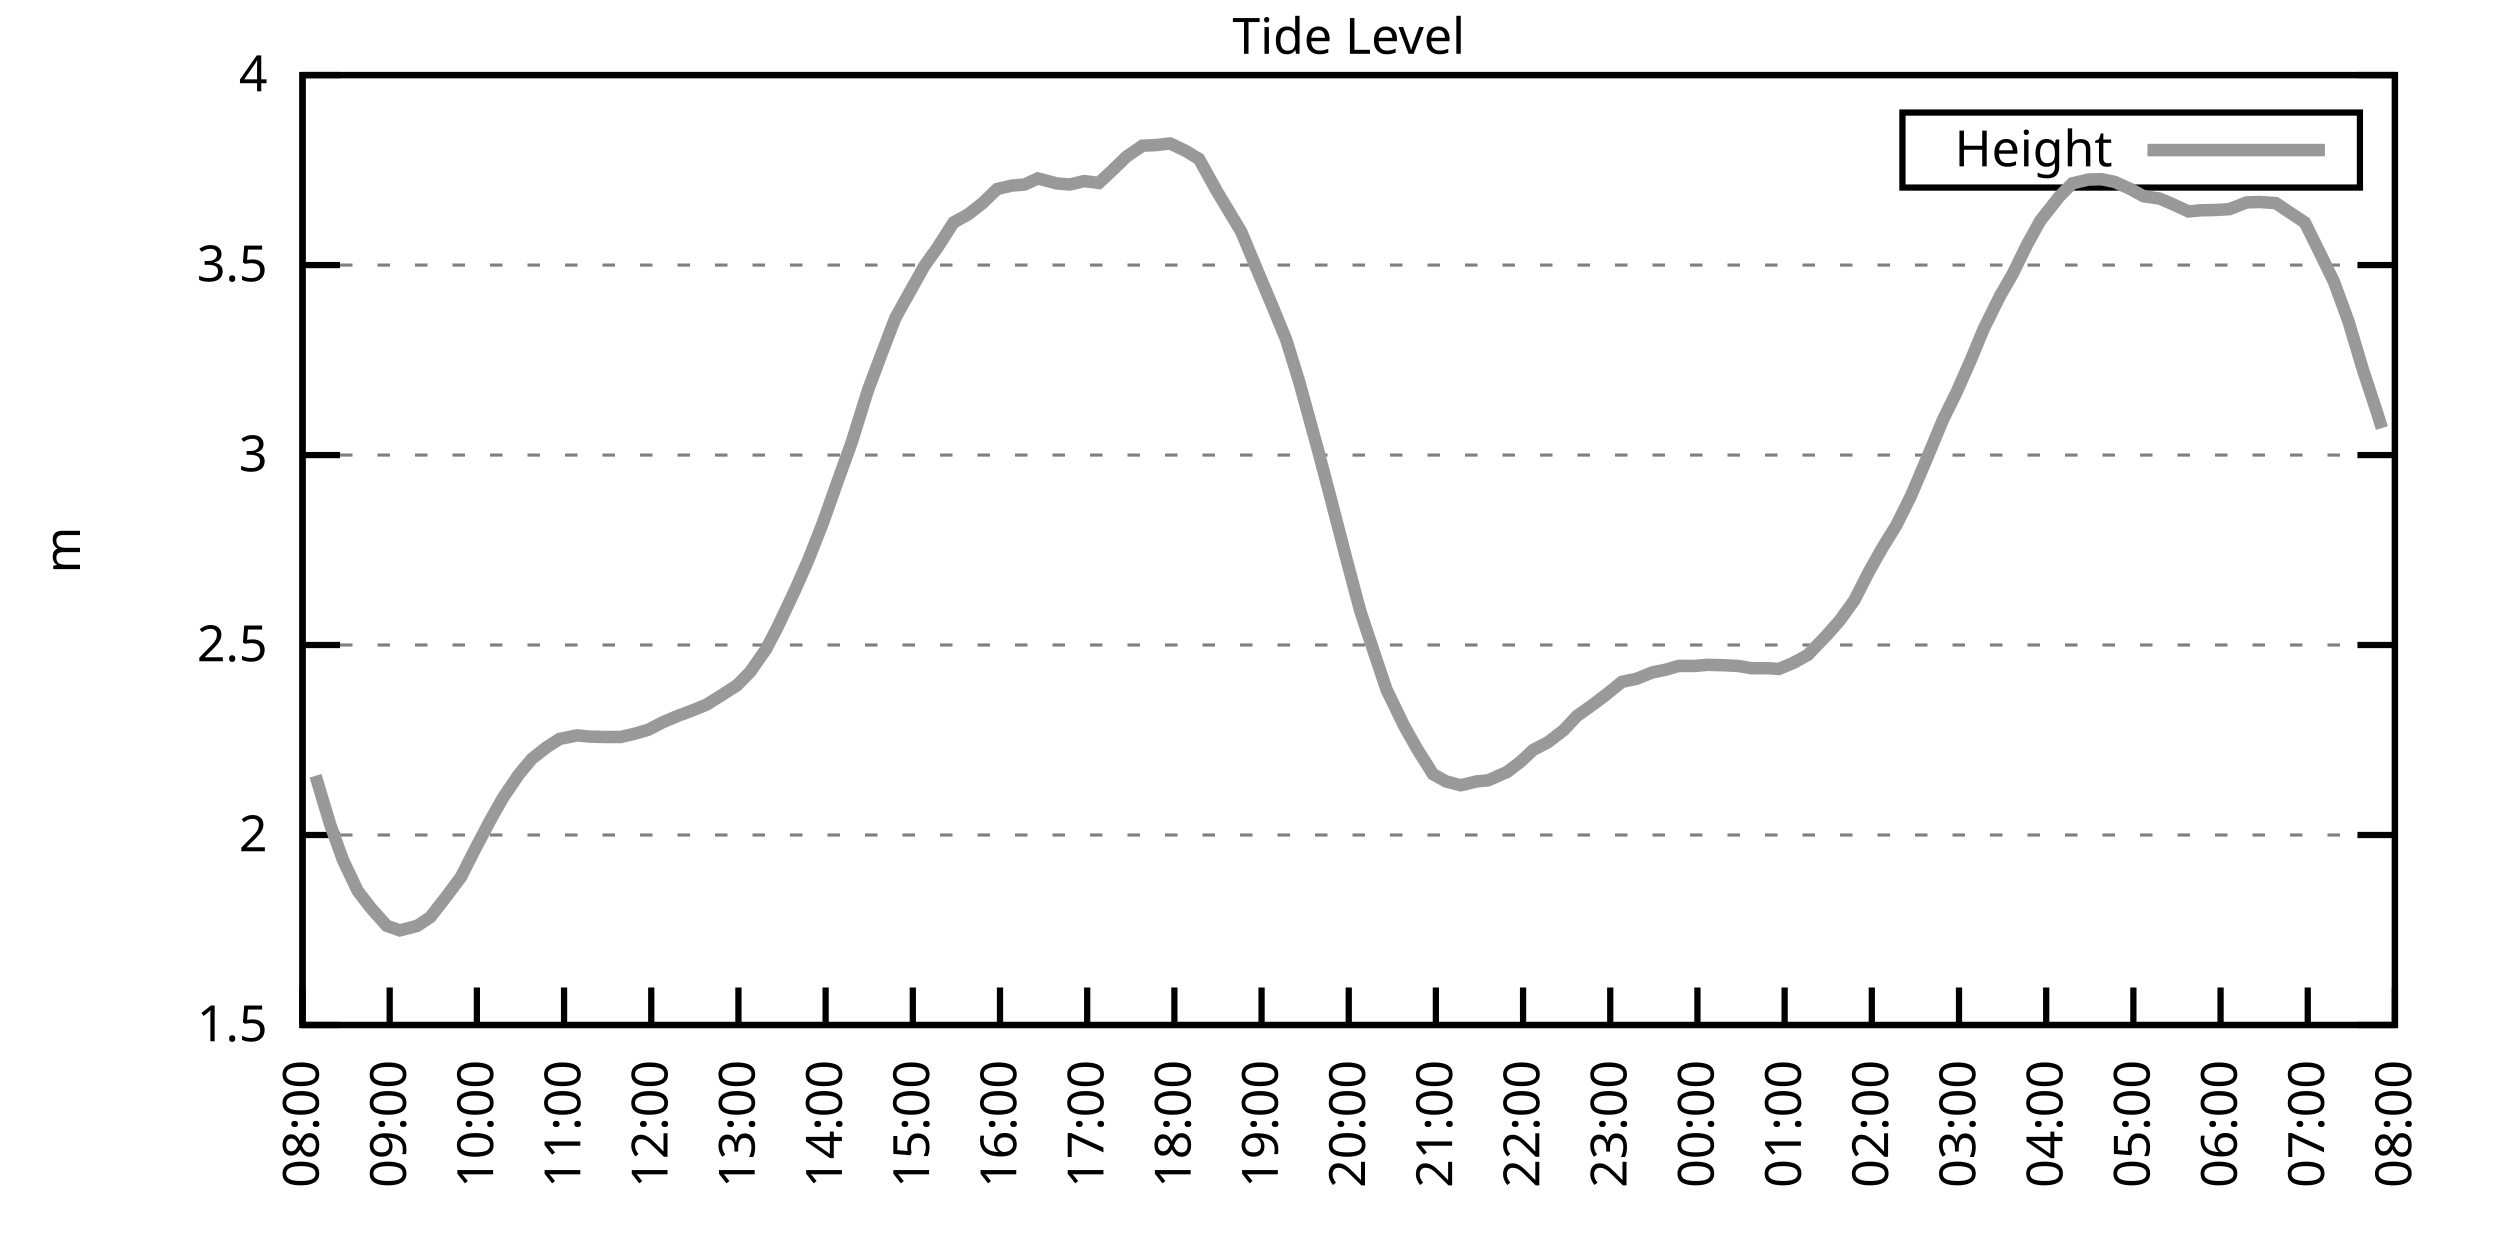
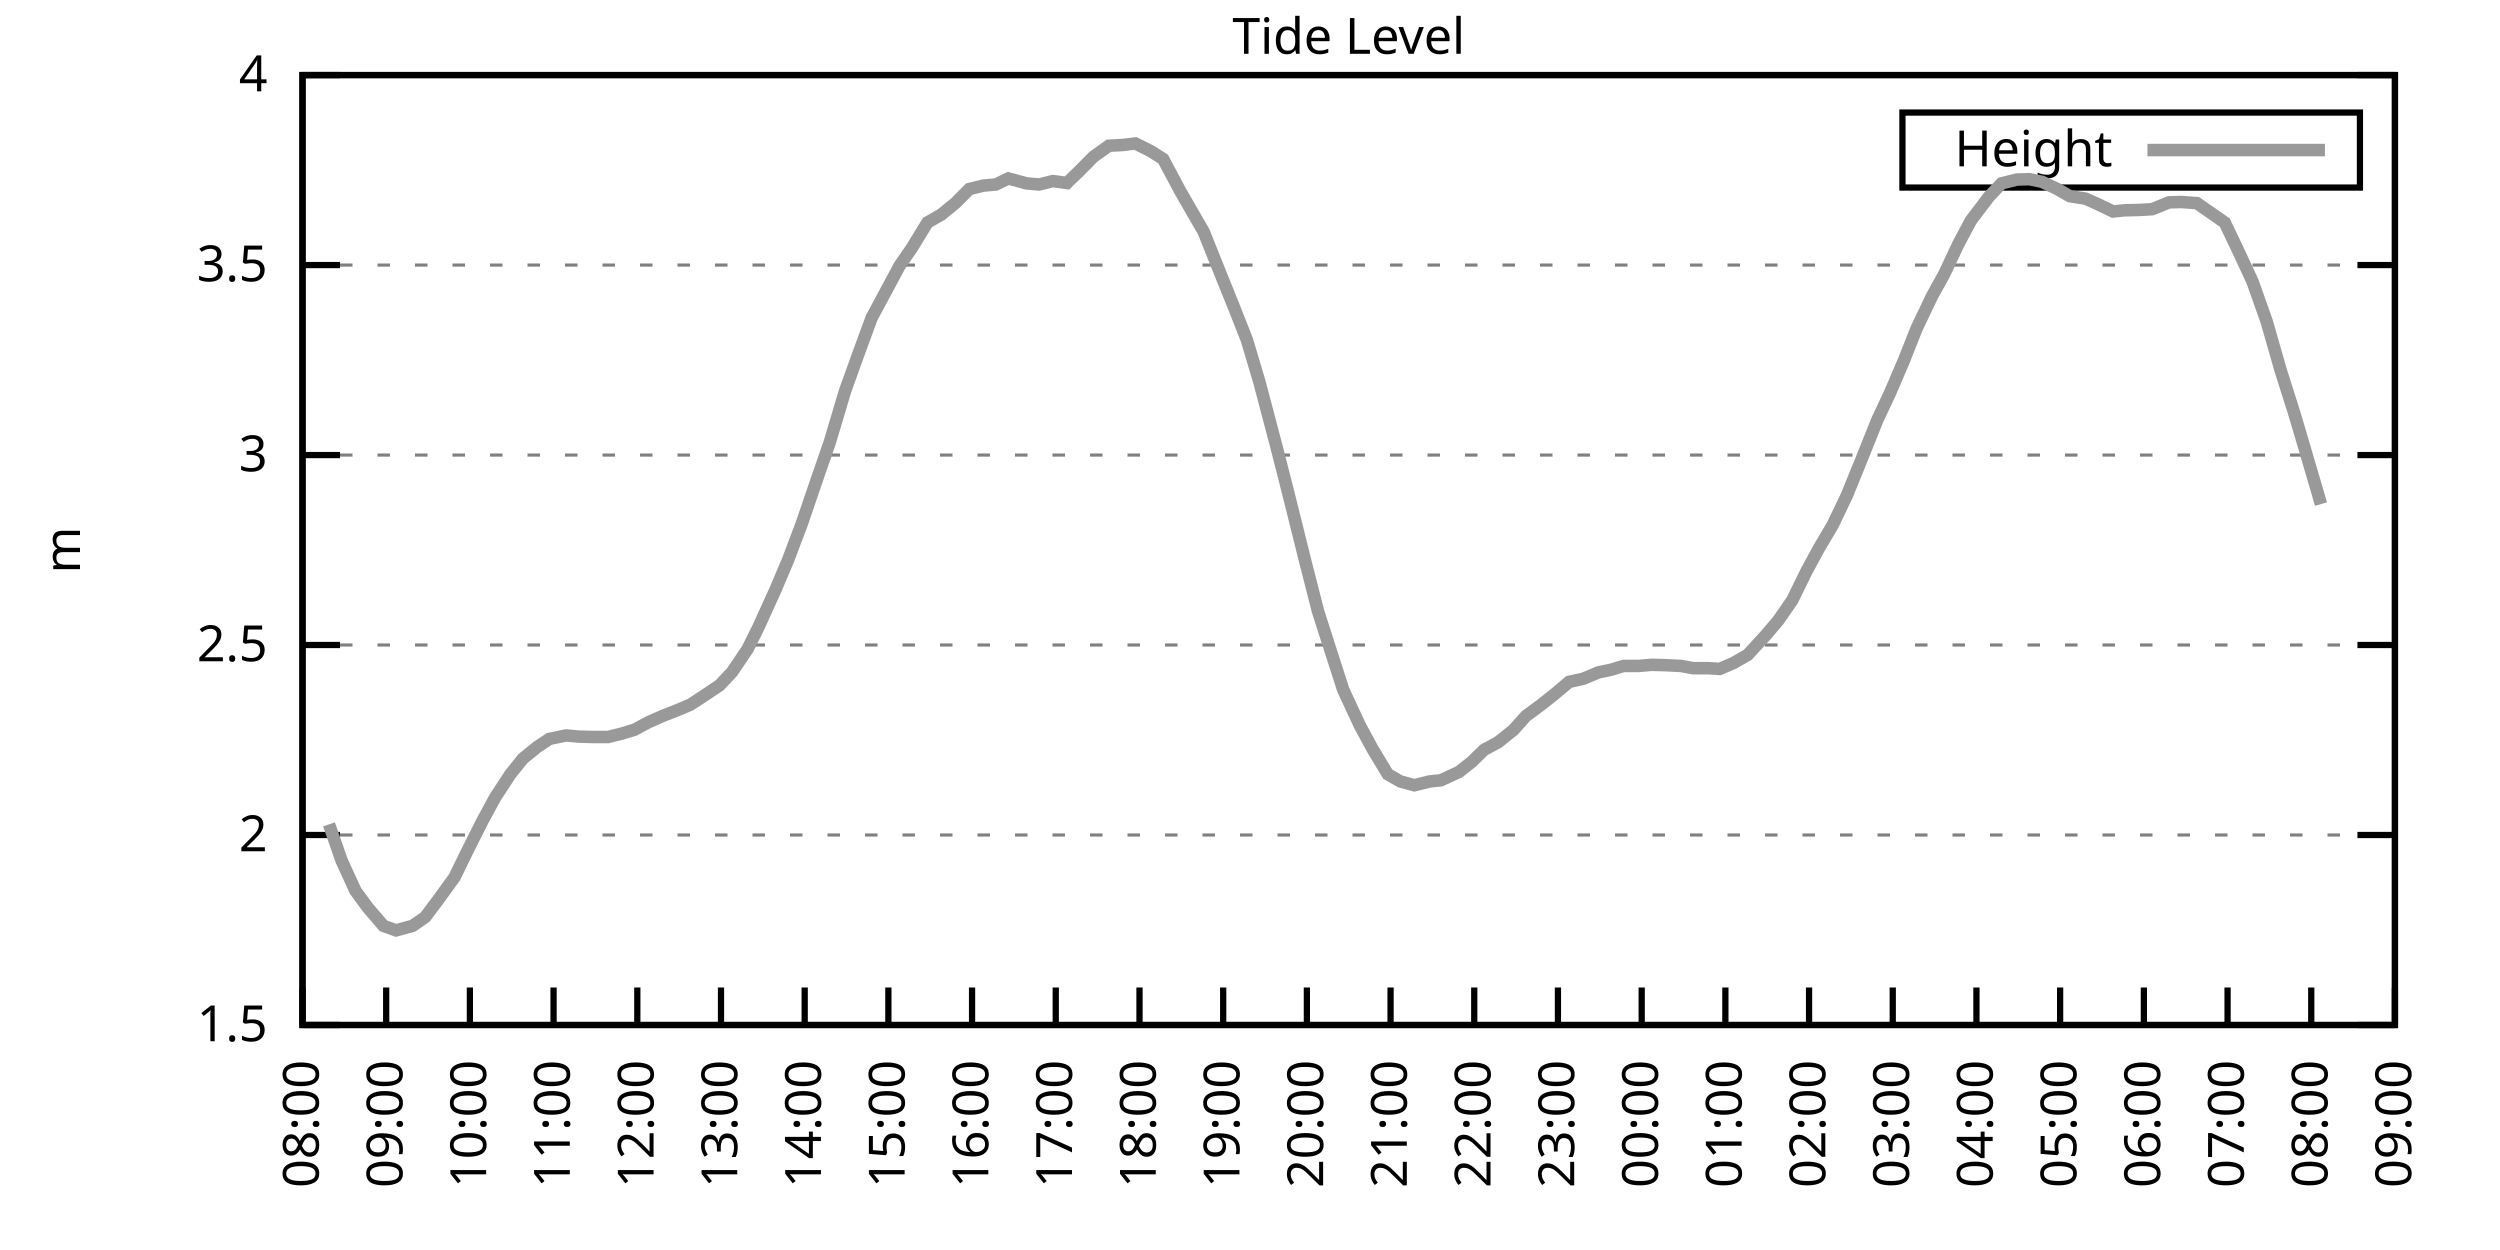
<svg xmlns="http://www.w3.org/2000/svg" xmlns:xlink="http://www.w3.org/1999/xlink" width="400" height="200" viewBox="0 0 400 200">
  <g id="gnuplot_canvas">
    <rect x="0" y="0" width="400" height="200" fill="none" />
    <defs>
      <circle id="gpDot" r="0.5" stroke-width="0.5" stroke="currentColor" />
      <path id="gpPt0" stroke-width="0.333" stroke="currentColor" d="M-1,0 h2 M0,-1 v2" />
      <path id="gpPt1" stroke-width="0.333" stroke="currentColor" d="M-1,-1 L1,1 M1,-1 L-1,1" />
      <path id="gpPt2" stroke-width="0.333" stroke="currentColor" d="M-1,0 L1,0 M0,-1 L0,1 M-1,-1 L1,1 M-1,1 L1,-1" />
      <rect id="gpPt3" stroke-width="0.333" stroke="currentColor" x="-1" y="-1" width="2" height="2" />
      <rect id="gpPt4" stroke-width="0.333" stroke="currentColor" fill="currentColor" x="-1" y="-1" width="2" height="2" />
      <circle id="gpPt5" stroke-width="0.333" stroke="currentColor" cx="0" cy="0" r="1" />
      <use xlink:href="#gpPt5" id="gpPt6" fill="currentColor" stroke="none" />
      <path id="gpPt7" stroke-width="0.333" stroke="currentColor" d="M0,-1.33 L-1.33,0.67 L1.33,0.67 z" />
      <use xlink:href="#gpPt7" id="gpPt8" fill="currentColor" stroke="none" />
      <use xlink:href="#gpPt7" id="gpPt9" stroke="currentColor" transform="rotate(180)" />
      <use xlink:href="#gpPt9" id="gpPt10" fill="currentColor" stroke="none" />
      <use xlink:href="#gpPt3" id="gpPt11" stroke="currentColor" transform="rotate(45)" />
      <use xlink:href="#gpPt11" id="gpPt12" fill="currentColor" stroke="none" />
      <path id="gpPt13" stroke-width="0.333" stroke="currentColor" d="M0,1.330 L1.265,0.411 L0.782,-1.067 L-0.782,-1.076 L-1.265,0.411 z" />
      <use xlink:href="#gpPt13" id="gpPt14" fill="currentColor" stroke="none" />
      <filter id="textbox" filterUnits="objectBoundingBox" x="0" y="0" height="1" width="1">
        <feFlood flood-color="white" flood-opacity="1" result="bgnd" />
        <feComposite in="SourceGraphic" in2="bgnd" operator="atop" />
      </filter>
      <filter id="greybox" filterUnits="objectBoundingBox" x="0" y="0" height="1" width="1">
        <feFlood flood-color="lightgrey" flood-opacity="1" result="grey" />
        <feComposite in="SourceGraphic" in2="grey" operator="atop" />
      </filter>
    </defs>
    <g fill="none" color="white" stroke="currentColor" stroke-width="1.00" stroke-linecap="butt" stroke-linejoin="miter">
</g>
    <g fill="none" color="black" stroke="currentColor" stroke-width="1.00" stroke-linecap="butt" stroke-linejoin="miter">
      <g stroke="none" shape-rendering="crispEdges">
        <polygon fill="rgb(255, 255, 255)" points="48.40,164.00 383.18,164.00 383.18,12.02 48.40,12.02 " />
      </g>
    </g>
    <g fill="none" color="black" stroke="currentColor" stroke-width="1.00" stroke-linecap="butt" stroke-linejoin="miter">
</g>
    <g fill="none" color="black" stroke="black" stroke-width="0.50" stroke-linecap="butt" stroke-linejoin="miter">
</g>
    <g fill="none" color="gray" stroke="currentColor" stroke-width="0.50" stroke-linecap="butt" stroke-linejoin="miter">
      <path stroke="gray" stroke-dasharray="2,4" class="gridline" d="M48.40,164.00 L383.19,164.00  " />
    </g>
    <g fill="none" color="gray" stroke="gray" stroke-width="1.00" stroke-linecap="butt" stroke-linejoin="miter">
</g>
    <g fill="none" color="black" stroke="currentColor" stroke-width="1.00" stroke-linecap="butt" stroke-linejoin="miter">
      <path stroke="black" d="M48.40,164.00 L54.40,164.00 M383.19,164.00 L377.19,164.00  " />
      <g transform="translate(42.80,166.60)" stroke="none" fill="black" font-family="Sans" font-size="8.00" text-anchor="end">
        <text>
          <tspan font-family="Sans"> 1.5</tspan>
        </text>
      </g>
    </g>
    <g fill="none" color="black" stroke="currentColor" stroke-width="1.00" stroke-linecap="butt" stroke-linejoin="miter">
</g>
    <g fill="none" color="black" stroke="black" stroke-width="0.50" stroke-linecap="butt" stroke-linejoin="miter">
</g>
    <g fill="none" color="gray" stroke="currentColor" stroke-width="0.50" stroke-linecap="butt" stroke-linejoin="miter">
      <path stroke="gray" stroke-dasharray="2,4" class="gridline" d="M48.40,133.60 L383.19,133.60  " />
    </g>
    <g fill="none" color="gray" stroke="gray" stroke-width="1.00" stroke-linecap="butt" stroke-linejoin="miter">
</g>
    <g fill="none" color="black" stroke="currentColor" stroke-width="1.00" stroke-linecap="butt" stroke-linejoin="miter">
      <path stroke="black" d="M48.40,133.60 L54.40,133.60 M383.19,133.60 L377.19,133.60  " />
      <g transform="translate(42.80,136.20)" stroke="none" fill="black" font-family="Sans" font-size="8.00" text-anchor="end">
        <text>
          <tspan font-family="Sans"> 2</tspan>
        </text>
      </g>
    </g>
    <g fill="none" color="black" stroke="currentColor" stroke-width="1.00" stroke-linecap="butt" stroke-linejoin="miter">
</g>
    <g fill="none" color="black" stroke="black" stroke-width="0.50" stroke-linecap="butt" stroke-linejoin="miter">
</g>
    <g fill="none" color="gray" stroke="currentColor" stroke-width="0.50" stroke-linecap="butt" stroke-linejoin="miter">
      <path stroke="gray" stroke-dasharray="2,4" class="gridline" d="M48.40,103.20 L383.19,103.20  " />
    </g>
    <g fill="none" color="gray" stroke="gray" stroke-width="1.00" stroke-linecap="butt" stroke-linejoin="miter">
</g>
    <g fill="none" color="black" stroke="currentColor" stroke-width="1.00" stroke-linecap="butt" stroke-linejoin="miter">
      <path stroke="black" d="M48.40,103.20 L54.40,103.20 M383.19,103.20 L377.19,103.20  " />
      <g transform="translate(42.80,105.80)" stroke="none" fill="black" font-family="Sans" font-size="8.00" text-anchor="end">
        <text>
          <tspan font-family="Sans"> 2.5</tspan>
        </text>
      </g>
    </g>
    <g fill="none" color="black" stroke="currentColor" stroke-width="1.00" stroke-linecap="butt" stroke-linejoin="miter">
</g>
    <g fill="none" color="black" stroke="black" stroke-width="0.50" stroke-linecap="butt" stroke-linejoin="miter">
</g>
    <g fill="none" color="gray" stroke="currentColor" stroke-width="0.50" stroke-linecap="butt" stroke-linejoin="miter">
      <path stroke="gray" stroke-dasharray="2,4" class="gridline" d="M48.40,72.81 L383.19,72.81  " />
    </g>
    <g fill="none" color="gray" stroke="gray" stroke-width="1.00" stroke-linecap="butt" stroke-linejoin="miter">
</g>
    <g fill="none" color="black" stroke="currentColor" stroke-width="1.00" stroke-linecap="butt" stroke-linejoin="miter">
      <path stroke="black" d="M48.40,72.81 L54.40,72.81 M383.19,72.81 L377.19,72.81  " />
      <g transform="translate(42.80,75.41)" stroke="none" fill="black" font-family="Sans" font-size="8.00" text-anchor="end">
        <text>
          <tspan font-family="Sans"> 3</tspan>
        </text>
      </g>
    </g>
    <g fill="none" color="black" stroke="currentColor" stroke-width="1.00" stroke-linecap="butt" stroke-linejoin="miter">
</g>
    <g fill="none" color="black" stroke="black" stroke-width="0.50" stroke-linecap="butt" stroke-linejoin="miter">
</g>
    <g fill="none" color="gray" stroke="currentColor" stroke-width="0.50" stroke-linecap="butt" stroke-linejoin="miter">
      <path stroke="gray" stroke-dasharray="2,4" class="gridline" d="M48.40,42.41 L383.19,42.41  " />
    </g>
    <g fill="none" color="gray" stroke="gray" stroke-width="1.00" stroke-linecap="butt" stroke-linejoin="miter">
</g>
    <g fill="none" color="black" stroke="currentColor" stroke-width="1.00" stroke-linecap="butt" stroke-linejoin="miter">
      <path stroke="black" d="M48.40,42.41 L54.40,42.41 M383.19,42.41 L377.19,42.41  " />
      <g transform="translate(42.80,45.01)" stroke="none" fill="black" font-family="Sans" font-size="8.00" text-anchor="end">
        <text>
          <tspan font-family="Sans"> 3.5</tspan>
        </text>
      </g>
    </g>
    <g fill="none" color="black" stroke="currentColor" stroke-width="1.00" stroke-linecap="butt" stroke-linejoin="miter">
</g>
    <g fill="none" color="black" stroke="black" stroke-width="0.50" stroke-linecap="butt" stroke-linejoin="miter">
</g>
    <g fill="none" color="gray" stroke="currentColor" stroke-width="0.50" stroke-linecap="butt" stroke-linejoin="miter">
      <path stroke="gray" stroke-dasharray="2,4" class="gridline" d="M48.40,12.01 L383.19,12.01  " />
    </g>
    <g fill="none" color="gray" stroke="gray" stroke-width="1.00" stroke-linecap="butt" stroke-linejoin="miter">
</g>
    <g fill="none" color="black" stroke="currentColor" stroke-width="1.00" stroke-linecap="butt" stroke-linejoin="miter">
      <path stroke="black" d="M48.40,12.01 L54.40,12.01 M383.19,12.01 L377.19,12.01  " />
      <g transform="translate(42.80,14.61)" stroke="none" fill="black" font-family="Sans" font-size="8.00" text-anchor="end">
        <text>
          <tspan font-family="Sans"> 4</tspan>
        </text>
      </g>
    </g>
    <g fill="none" color="black" stroke="currentColor" stroke-width="1.00" stroke-linecap="butt" stroke-linejoin="miter">
      <path stroke="black" d="M48.40,164.00 L48.40,158.00  " />
      <g transform="translate(51.00,169.60) rotate(270.00)" stroke="none" fill="black" font-family="Sans" font-size="8.00" text-anchor="end">
        <text>
          <tspan font-family="Sans">08:00</tspan>
        </text>
      </g>
    </g>
    <g fill="none" color="black" stroke="currentColor" stroke-width="1.00" stroke-linecap="butt" stroke-linejoin="miter">
-       <path stroke="black" d="M62.35,164.00 L62.35,158.00  " />
-       <g transform="translate(64.95,169.60) rotate(270.00)" stroke="none" fill="black" font-family="Sans" font-size="8.00" text-anchor="end">
+       <path stroke="black" d="M61.79,164.00 L61.79,158.00  " />
+       <g transform="translate(64.39,169.60) rotate(270.00)" stroke="none" fill="black" font-family="Sans" font-size="8.00" text-anchor="end">
        <text>
          <tspan font-family="Sans">09:00</tspan>
        </text>
      </g>
    </g>
    <g fill="none" color="black" stroke="currentColor" stroke-width="1.00" stroke-linecap="butt" stroke-linejoin="miter">
-       <path stroke="black" d="M76.30,164.00 L76.30,158.00  " />
-       <g transform="translate(78.90,169.60) rotate(270.00)" stroke="none" fill="black" font-family="Sans" font-size="8.00" text-anchor="end">
+       <path stroke="black" d="M75.18,164.00 L75.18,158.00  " />
+       <g transform="translate(77.78,169.60) rotate(270.00)" stroke="none" fill="black" font-family="Sans" font-size="8.00" text-anchor="end">
        <text>
          <tspan font-family="Sans">10:00</tspan>
        </text>
      </g>
    </g>
    <g fill="none" color="black" stroke="currentColor" stroke-width="1.00" stroke-linecap="butt" stroke-linejoin="miter">
-       <path stroke="black" d="M90.25,164.00 L90.25,158.00  " />
-       <g transform="translate(92.85,169.60) rotate(270.00)" stroke="none" fill="black" font-family="Sans" font-size="8.00" text-anchor="end">
+       <path stroke="black" d="M88.57,164.00 L88.57,158.00  " />
+       <g transform="translate(91.17,169.60) rotate(270.00)" stroke="none" fill="black" font-family="Sans" font-size="8.00" text-anchor="end">
        <text>
          <tspan font-family="Sans">11:00</tspan>
        </text>
      </g>
    </g>
    <g fill="none" color="black" stroke="currentColor" stroke-width="1.00" stroke-linecap="butt" stroke-linejoin="miter">
-       <path stroke="black" d="M104.20,164.00 L104.20,158.00  " />
-       <g transform="translate(106.80,169.60) rotate(270.00)" stroke="none" fill="black" font-family="Sans" font-size="8.00" text-anchor="end">
+       <path stroke="black" d="M101.97,164.00 L101.97,158.00  " />
+       <g transform="translate(104.57,169.60) rotate(270.00)" stroke="none" fill="black" font-family="Sans" font-size="8.00" text-anchor="end">
        <text>
          <tspan font-family="Sans">12:00</tspan>
        </text>
      </g>
    </g>
    <g fill="none" color="black" stroke="currentColor" stroke-width="1.00" stroke-linecap="butt" stroke-linejoin="miter">
-       <path stroke="black" d="M118.15,164.00 L118.15,158.00  " />
-       <g transform="translate(120.75,169.60) rotate(270.00)" stroke="none" fill="black" font-family="Sans" font-size="8.00" text-anchor="end">
+       <path stroke="black" d="M115.36,164.00 L115.36,158.00  " />
+       <g transform="translate(117.96,169.60) rotate(270.00)" stroke="none" fill="black" font-family="Sans" font-size="8.00" text-anchor="end">
        <text>
          <tspan font-family="Sans">13:00</tspan>
        </text>
      </g>
    </g>
    <g fill="none" color="black" stroke="currentColor" stroke-width="1.00" stroke-linecap="butt" stroke-linejoin="miter">
-       <path stroke="black" d="M132.10,164.00 L132.10,158.00  " />
-       <g transform="translate(134.70,169.60) rotate(270.00)" stroke="none" fill="black" font-family="Sans" font-size="8.00" text-anchor="end">
+       <path stroke="black" d="M128.75,164.00 L128.75,158.00  " />
+       <g transform="translate(131.35,169.60) rotate(270.00)" stroke="none" fill="black" font-family="Sans" font-size="8.00" text-anchor="end">
        <text>
          <tspan font-family="Sans">14:00</tspan>
        </text>
      </g>
    </g>
    <g fill="none" color="black" stroke="currentColor" stroke-width="1.00" stroke-linecap="butt" stroke-linejoin="miter">
-       <path stroke="black" d="M146.05,164.00 L146.05,158.00  " />
-       <g transform="translate(148.65,169.60) rotate(270.00)" stroke="none" fill="black" font-family="Sans" font-size="8.00" text-anchor="end">
+       <path stroke="black" d="M142.14,164.00 L142.14,158.00  " />
+       <g transform="translate(144.74,169.60) rotate(270.00)" stroke="none" fill="black" font-family="Sans" font-size="8.00" text-anchor="end">
        <text>
          <tspan font-family="Sans">15:00</tspan>
        </text>
      </g>
    </g>
    <g fill="none" color="black" stroke="currentColor" stroke-width="1.00" stroke-linecap="butt" stroke-linejoin="miter">
-       <path stroke="black" d="M160.00,164.00 L160.00,158.00  " />
-       <g transform="translate(162.60,169.60) rotate(270.00)" stroke="none" fill="black" font-family="Sans" font-size="8.00" text-anchor="end">
+       <path stroke="black" d="M155.53,164.00 L155.53,158.00  " />
+       <g transform="translate(158.13,169.60) rotate(270.00)" stroke="none" fill="black" font-family="Sans" font-size="8.00" text-anchor="end">
        <text>
          <tspan font-family="Sans">16:00</tspan>
        </text>
      </g>
    </g>
    <g fill="none" color="black" stroke="currentColor" stroke-width="1.00" stroke-linecap="butt" stroke-linejoin="miter">
-       <path stroke="black" d="M173.95,164.00 L173.95,158.00  " />
-       <g transform="translate(176.55,169.60) rotate(270.00)" stroke="none" fill="black" font-family="Sans" font-size="8.00" text-anchor="end">
+       <path stroke="black" d="M168.92,164.00 L168.92,158.00  " />
+       <g transform="translate(171.52,169.60) rotate(270.00)" stroke="none" fill="black" font-family="Sans" font-size="8.00" text-anchor="end">
        <text>
          <tspan font-family="Sans">17:00</tspan>
        </text>
      </g>
    </g>
    <g fill="none" color="black" stroke="currentColor" stroke-width="1.00" stroke-linecap="butt" stroke-linejoin="miter">
-       <path stroke="black" d="M187.90,164.00 L187.90,158.00  " />
-       <g transform="translate(190.50,169.60) rotate(270.00)" stroke="none" fill="black" font-family="Sans" font-size="8.00" text-anchor="end">
+       <path stroke="black" d="M182.32,164.00 L182.32,158.00  " />
+       <g transform="translate(184.92,169.60) rotate(270.00)" stroke="none" fill="black" font-family="Sans" font-size="8.00" text-anchor="end">
        <text>
          <tspan font-family="Sans">18:00</tspan>
        </text>
      </g>
    </g>
    <g fill="none" color="black" stroke="currentColor" stroke-width="1.00" stroke-linecap="butt" stroke-linejoin="miter">
-       <path stroke="black" d="M201.85,164.00 L201.85,158.00  " />
-       <g transform="translate(204.45,169.60) rotate(270.00)" stroke="none" fill="black" font-family="Sans" font-size="8.00" text-anchor="end">
+       <path stroke="black" d="M195.71,164.00 L195.71,158.00  " />
+       <g transform="translate(198.31,169.60) rotate(270.00)" stroke="none" fill="black" font-family="Sans" font-size="8.00" text-anchor="end">
        <text>
          <tspan font-family="Sans">19:00</tspan>
        </text>
      </g>
    </g>
    <g fill="none" color="black" stroke="currentColor" stroke-width="1.00" stroke-linecap="butt" stroke-linejoin="miter">
-       <path stroke="black" d="M215.80,164.00 L215.80,158.00  " />
-       <g transform="translate(218.40,169.60) rotate(270.00)" stroke="none" fill="black" font-family="Sans" font-size="8.00" text-anchor="end">
+       <path stroke="black" d="M209.10,164.00 L209.10,158.00  " />
+       <g transform="translate(211.70,169.60) rotate(270.00)" stroke="none" fill="black" font-family="Sans" font-size="8.00" text-anchor="end">
        <text>
          <tspan font-family="Sans">20:00</tspan>
        </text>
      </g>
    </g>
    <g fill="none" color="black" stroke="currentColor" stroke-width="1.00" stroke-linecap="butt" stroke-linejoin="miter">
-       <path stroke="black" d="M229.74,164.00 L229.74,158.00  " />
-       <g transform="translate(232.34,169.60) rotate(270.00)" stroke="none" fill="black" font-family="Sans" font-size="8.00" text-anchor="end">
+       <path stroke="black" d="M222.49,164.00 L222.49,158.00  " />
+       <g transform="translate(225.09,169.60) rotate(270.00)" stroke="none" fill="black" font-family="Sans" font-size="8.00" text-anchor="end">
        <text>
          <tspan font-family="Sans">21:00</tspan>
        </text>
      </g>
    </g>
    <g fill="none" color="black" stroke="currentColor" stroke-width="1.00" stroke-linecap="butt" stroke-linejoin="miter">
-       <path stroke="black" d="M243.69,164.00 L243.69,158.00  " />
-       <g transform="translate(246.29,169.60) rotate(270.00)" stroke="none" fill="black" font-family="Sans" font-size="8.00" text-anchor="end">
+       <path stroke="black" d="M235.88,164.00 L235.88,158.00  " />
+       <g transform="translate(238.48,169.60) rotate(270.00)" stroke="none" fill="black" font-family="Sans" font-size="8.00" text-anchor="end">
        <text>
          <tspan font-family="Sans">22:00</tspan>
        </text>
      </g>
    </g>
    <g fill="none" color="black" stroke="currentColor" stroke-width="1.00" stroke-linecap="butt" stroke-linejoin="miter">
-       <path stroke="black" d="M257.64,164.00 L257.64,158.00  " />
-       <g transform="translate(260.24,169.60) rotate(270.00)" stroke="none" fill="black" font-family="Sans" font-size="8.00" text-anchor="end">
+       <path stroke="black" d="M249.27,164.00 L249.27,158.00  " />
+       <g transform="translate(251.87,169.60) rotate(270.00)" stroke="none" fill="black" font-family="Sans" font-size="8.00" text-anchor="end">
        <text>
          <tspan font-family="Sans">23:00</tspan>
        </text>
      </g>
    </g>
    <g fill="none" color="black" stroke="currentColor" stroke-width="1.00" stroke-linecap="butt" stroke-linejoin="miter">
-       <path stroke="black" d="M271.59,164.00 L271.59,158.00  " />
-       <g transform="translate(274.19,169.60) rotate(270.00)" stroke="none" fill="black" font-family="Sans" font-size="8.00" text-anchor="end">
+       <path stroke="black" d="M262.67,164.00 L262.67,158.00  " />
+       <g transform="translate(265.27,169.60) rotate(270.00)" stroke="none" fill="black" font-family="Sans" font-size="8.00" text-anchor="end">
        <text>
          <tspan font-family="Sans">00:00</tspan>
        </text>
      </g>
    </g>
    <g fill="none" color="black" stroke="currentColor" stroke-width="1.00" stroke-linecap="butt" stroke-linejoin="miter">
-       <path stroke="black" d="M285.54,164.00 L285.54,158.00  " />
-       <g transform="translate(288.14,169.60) rotate(270.00)" stroke="none" fill="black" font-family="Sans" font-size="8.00" text-anchor="end">
+       <path stroke="black" d="M276.06,164.00 L276.06,158.00  " />
+       <g transform="translate(278.66,169.60) rotate(270.00)" stroke="none" fill="black" font-family="Sans" font-size="8.00" text-anchor="end">
        <text>
          <tspan font-family="Sans">01:00</tspan>
        </text>
      </g>
    </g>
    <g fill="none" color="black" stroke="currentColor" stroke-width="1.00" stroke-linecap="butt" stroke-linejoin="miter">
-       <path stroke="black" d="M299.49,164.00 L299.49,158.00  " />
-       <g transform="translate(302.09,169.60) rotate(270.00)" stroke="none" fill="black" font-family="Sans" font-size="8.00" text-anchor="end">
+       <path stroke="black" d="M289.45,164.00 L289.45,158.00  " />
+       <g transform="translate(292.05,169.60) rotate(270.00)" stroke="none" fill="black" font-family="Sans" font-size="8.00" text-anchor="end">
        <text>
          <tspan font-family="Sans">02:00</tspan>
        </text>
      </g>
    </g>
    <g fill="none" color="black" stroke="currentColor" stroke-width="1.00" stroke-linecap="butt" stroke-linejoin="miter">
-       <path stroke="black" d="M313.44,164.00 L313.44,158.00  " />
-       <g transform="translate(316.04,169.60) rotate(270.00)" stroke="none" fill="black" font-family="Sans" font-size="8.00" text-anchor="end">
+       <path stroke="black" d="M302.84,164.00 L302.84,158.00  " />
+       <g transform="translate(305.44,169.60) rotate(270.00)" stroke="none" fill="black" font-family="Sans" font-size="8.00" text-anchor="end">
        <text>
          <tspan font-family="Sans">03:00</tspan>
        </text>
      </g>
    </g>
    <g fill="none" color="black" stroke="currentColor" stroke-width="1.00" stroke-linecap="butt" stroke-linejoin="miter">
-       <path stroke="black" d="M327.39,164.00 L327.39,158.00  " />
-       <g transform="translate(329.99,169.60) rotate(270.00)" stroke="none" fill="black" font-family="Sans" font-size="8.00" text-anchor="end">
+       <path stroke="black" d="M316.23,164.00 L316.23,158.00  " />
+       <g transform="translate(318.83,169.60) rotate(270.00)" stroke="none" fill="black" font-family="Sans" font-size="8.00" text-anchor="end">
        <text>
          <tspan font-family="Sans">04:00</tspan>
        </text>
      </g>
    </g>
    <g fill="none" color="black" stroke="currentColor" stroke-width="1.00" stroke-linecap="butt" stroke-linejoin="miter">
-       <path stroke="black" d="M341.34,164.00 L341.34,158.00  " />
-       <g transform="translate(343.94,169.60) rotate(270.00)" stroke="none" fill="black" font-family="Sans" font-size="8.00" text-anchor="end">
+       <path stroke="black" d="M329.62,164.00 L329.62,158.00  " />
+       <g transform="translate(332.22,169.60) rotate(270.00)" stroke="none" fill="black" font-family="Sans" font-size="8.00" text-anchor="end">
        <text>
          <tspan font-family="Sans">05:00</tspan>
        </text>
      </g>
    </g>
    <g fill="none" color="black" stroke="currentColor" stroke-width="1.00" stroke-linecap="butt" stroke-linejoin="miter">
-       <path stroke="black" d="M355.29,164.00 L355.29,158.00  " />
-       <g transform="translate(357.89,169.60) rotate(270.00)" stroke="none" fill="black" font-family="Sans" font-size="8.00" text-anchor="end">
+       <path stroke="black" d="M343.02,164.00 L343.02,158.00  " />
+       <g transform="translate(345.62,169.60) rotate(270.00)" stroke="none" fill="black" font-family="Sans" font-size="8.00" text-anchor="end">
        <text>
          <tspan font-family="Sans">06:00</tspan>
        </text>
      </g>
    </g>
    <g fill="none" color="black" stroke="currentColor" stroke-width="1.00" stroke-linecap="butt" stroke-linejoin="miter">
-       <path stroke="black" d="M369.24,164.00 L369.24,158.00  " />
-       <g transform="translate(371.84,169.60) rotate(270.00)" stroke="none" fill="black" font-family="Sans" font-size="8.00" text-anchor="end">
+       <path stroke="black" d="M356.41,164.00 L356.41,158.00  " />
+       <g transform="translate(359.01,169.60) rotate(270.00)" stroke="none" fill="black" font-family="Sans" font-size="8.00" text-anchor="end">
        <text>
          <tspan font-family="Sans">07:00</tspan>
+         </text>
+       </g>
+     </g>
+     <g fill="none" color="black" stroke="currentColor" stroke-width="1.00" stroke-linecap="butt" stroke-linejoin="miter">
+       <path stroke="black" d="M369.80,164.00 L369.80,158.00  " />
+       <g transform="translate(372.40,169.60) rotate(270.00)" stroke="none" fill="black" font-family="Sans" font-size="8.00" text-anchor="end">
+         <text>
+           <tspan font-family="Sans">08:00</tspan>
        </text>
      </g>
    </g>
    <g fill="none" color="black" stroke="currentColor" stroke-width="1.00" stroke-linecap="butt" stroke-linejoin="miter">
      <path stroke="black" d="M383.19,164.00 L383.19,158.00  " />
      <g transform="translate(385.79,169.60) rotate(270.00)" stroke="none" fill="black" font-family="Sans" font-size="8.00" text-anchor="end">
        <text>
-           <tspan font-family="Sans">08:00</tspan>
+           <tspan font-family="Sans">09:00</tspan>
        </text>
      </g>
    </g>
    <g fill="none" color="black" stroke="currentColor" stroke-width="1.00" stroke-linecap="butt" stroke-linejoin="miter">
</g>
    <g fill="none" color="black" stroke="currentColor" stroke-width="1.00" stroke-linecap="butt" stroke-linejoin="miter">
      <path stroke="black" d="M48.40,12.01 L48.40,164.00 L383.19,164.00 L383.19,12.01 L48.40,12.01 Z  " />
    </g>
    <g fill="none" color="black" stroke="currentColor" stroke-width="1.00" stroke-linecap="butt" stroke-linejoin="miter">
</g>
    <g fill="none" color="black" stroke="currentColor" stroke-width="1.00" stroke-linecap="butt" stroke-linejoin="miter">
      <path stroke="black" d="M304.39,30.01 L304.39,18.01 L377.59,18.01 L377.59,30.01 L304.39,30.01 Z  " />
    </g>
    <g id="Tide_level_plot_1">
      <g fill="none" color="white" stroke="black" stroke-width="2.00" stroke-linecap="butt" stroke-linejoin="miter">
</g>
      <g fill="none" color="black" stroke="currentColor" stroke-width="2.00" stroke-linecap="butt" stroke-linejoin="miter">
        <g transform="translate(337.99,26.61)" stroke="none" fill="black" font-family="Sans" font-size="8.00" text-anchor="end">
          <text>
            <tspan font-family="Sans">Height</tspan>
          </text>
        </g>
      </g>
      <g fill="none" color="black" stroke="currentColor" stroke-width="2.00" stroke-linecap="butt" stroke-linejoin="miter">
-         <path stroke="rgb(153, 153, 153)" d="M343.59,24.01 L371.99,24.01 M50.49,124.12 L52.82,131.90 L54.91,137.68 L57.23,142.54 L59.33,145.27 L61.88,148.13   L63.98,148.86 L66.77,148.13 L68.86,146.73 L71.18,143.75 L73.74,140.35 L75.83,136.22 L78.39,131.35 L80.48,127.64   L83.04,123.87 L85.13,121.38 L87.46,119.56 L89.55,118.22 L92.34,117.67 L94.43,117.86 L96.76,117.92 L99.32,117.92   L101.64,117.37 L103.73,116.76 L106.06,115.55 L108.38,114.57 L110.94,113.60 L113.03,112.75 L115.36,111.29 L117.92,109.65   L120.01,107.52 L122.57,103.87 L124.43,100.29 L127.22,94.39 L129.31,89.65 L131.63,83.75 L133.96,77.18 L136.28,70.74   L138.84,62.53 L140.93,56.94 L143.26,50.86 L147.91,42.53 L150.00,39.61 L152.56,35.60 L154.88,34.32 L157.21,32.50   L159.53,30.25 L161.86,29.70 L163.95,29.52 L166.04,28.55 L169.06,29.34 L171.16,29.52 L173.48,28.97 L175.81,29.28   L177.90,27.33 L180.22,25.08 L182.78,23.32 L185.11,23.20 L187.20,22.95 L189.76,24.17 L191.85,25.45 L194.64,30.49   L196.50,33.59 L198.59,37.06 L201.38,43.75 L203.71,49.28 L205.80,54.38 L207.89,61.13 L210.91,72.14 L212.77,79.19   L215.56,89.95 L217.65,97.79 L219.98,104.78 L221.84,110.32 L224.63,116.09 L226.72,119.80 L229.28,123.87 L231.37,125.03   L233.70,125.64 L236.25,125.03 L238.11,124.85 L241.14,123.51 L243.23,121.93 L245.32,119.98 L247.65,118.77 L250.20,116.82   L252.30,114.57 L254.85,112.75 L256.95,111.17 L259.50,109.10 L261.83,108.61 L264.39,107.58 L266.48,107.16 L268.57,106.55   L271.13,106.55 L273.22,106.37 L275.55,106.43 L278.10,106.55 L280.20,106.91 L282.75,106.91 L284.61,107.03 L286.94,106.06   L289.26,104.78 L292.29,101.62 L294.38,99.25 L296.70,96.03 L299.03,91.47 L301.12,87.76 L303.44,83.99 L305.77,79.31   L308.33,73.29 L310.88,67.15 L312.98,62.90 L315.30,57.67 L317.39,52.62 L319.95,47.45 L322.04,43.81 L324.37,39.06   L326.46,35.29 L329.48,31.46 L331.58,29.34 L334.13,28.73 L336.23,28.67 L338.32,29.09 L340.88,30.25 L342.97,31.40   L345.53,31.77 L347.39,32.56 L350.18,33.84 L352.04,33.65 L354.59,33.59 L356.69,33.47 L359.48,32.38 L361.57,32.32   L364.13,32.50 L366.22,33.90 L368.78,35.60 L371.33,40.77 L373.43,45.08 L375.75,51.41 L378.08,59.19 L380.40,66.24   L381.10,68.49  " />
+         <path stroke="rgb(153, 153, 153)" d="M343.59,24.01 L371.99,24.01 M52.64,131.90 L54.65,137.68 L56.88,142.54 L58.89,145.27 L61.35,148.13 L63.35,148.86   L66.03,148.13 L68.04,146.73 L70.27,143.75 L72.73,140.35 L74.74,136.22 L77.19,131.35 L79.20,127.64 L81.66,123.87   L83.66,121.38 L85.90,119.56 L87.91,118.22 L90.58,117.67 L92.59,117.86 L94.82,117.92 L97.28,117.92 L99.51,117.37   L101.52,116.76 L103.75,115.55 L105.98,114.57 L108.44,113.60 L110.45,112.75 L112.68,111.29 L115.13,109.65 L117.14,107.52   L119.60,103.87 L121.38,100.29 L124.06,94.39 L126.07,89.65 L128.30,83.75 L130.54,77.18 L132.77,70.74 L135.22,62.53   L137.23,56.94 L139.46,50.86 L143.93,42.53 L145.94,39.61 L148.39,35.60 L150.62,34.32 L152.85,32.50 L155.09,30.25   L157.32,29.70 L159.33,29.52 L161.34,28.55 L164.24,29.34 L166.25,29.52 L168.48,28.97 L170.71,29.28 L172.72,27.33   L174.95,25.08 L177.41,23.32 L179.64,23.20 L181.65,22.95 L184.10,24.17 L186.11,25.45 L188.79,30.49 L190.57,33.59   L192.58,37.06 L195.26,43.75 L197.49,49.28 L199.50,54.38 L201.51,61.13 L204.41,72.14 L206.20,79.19 L208.88,89.95   L210.88,97.79 L213.12,104.78 L214.90,110.32 L217.58,116.09 L219.59,119.80 L222.04,123.87 L224.05,125.03 L226.29,125.64   L228.74,125.03 L230.53,124.85 L233.43,123.51 L235.44,121.93 L237.44,119.98 L239.68,118.77 L242.13,116.82 L244.14,114.57   L246.60,112.75 L248.60,111.17 L251.06,109.10 L253.29,108.61 L255.75,107.58 L257.76,107.16 L259.76,106.55 L262.22,106.55   L264.23,106.37 L266.46,106.43 L268.92,106.55 L270.92,106.91 L273.38,106.91 L275.16,107.03 L277.40,106.06 L279.63,104.78   L282.53,101.62 L284.54,99.25 L286.77,96.03 L289.00,91.47 L291.01,87.76 L293.24,83.99 L295.48,79.31 L297.93,73.29   L300.39,67.15 L302.39,62.90 L304.63,57.67 L306.63,52.62 L309.09,47.45 L311.10,43.81 L313.33,39.06 L315.34,35.29   L318.24,31.46 L320.25,29.34 L322.70,28.73 L324.71,28.67 L326.72,29.09 L329.18,30.25 L331.19,31.40 L333.64,31.77   L335.43,32.56 L338.10,33.84 L339.89,33.65 L342.35,33.59 L344.35,33.47 L347.03,32.38 L349.04,32.32 L351.50,32.50   L353.51,33.90 L355.96,35.60 L358.42,40.77 L360.42,45.08 L362.66,51.41 L364.89,59.19 L367.12,66.24 L367.79,68.49   L371.36,80.65  " />
      </g>
    </g>
    <g fill="none" color="black" stroke="currentColor" stroke-width="2.00" stroke-linecap="butt" stroke-linejoin="miter">
</g>
    <g fill="none" color="black" stroke="black" stroke-width="1.00" stroke-linecap="butt" stroke-linejoin="miter">
</g>
    <g fill="none" color="black" stroke="currentColor" stroke-width="1.00" stroke-linecap="butt" stroke-linejoin="miter">
      <path stroke="black" d="M48.40,12.01 L48.40,164.00 L383.19,164.00 L383.19,12.01 L48.40,12.01 Z  " />
      <g transform="translate(12.80,88.01) rotate(270.00)" stroke="none" fill="black" font-family="Sans" font-size="8.00" text-anchor="middle">
        <text>
          <tspan font-family="Sans">m</tspan>
        </text>
      </g>
    </g>
    <g fill="none" color="black" stroke="currentColor" stroke-width="1.00" stroke-linecap="butt" stroke-linejoin="miter">
</g>
    <g fill="none" color="black" stroke="currentColor" stroke-width="1.00" stroke-linecap="butt" stroke-linejoin="miter">
      <g transform="translate(215.79,8.61)" stroke="none" fill="black" font-family="Sans" font-size="8.00" text-anchor="middle">
        <text>
          <tspan font-family="Sans">Tide Level</tspan>
        </text>
      </g>
    </g>
    <g fill="none" color="black" stroke="currentColor" stroke-width="1.00" stroke-linecap="butt" stroke-linejoin="miter">
</g>
  </g>
</svg>
